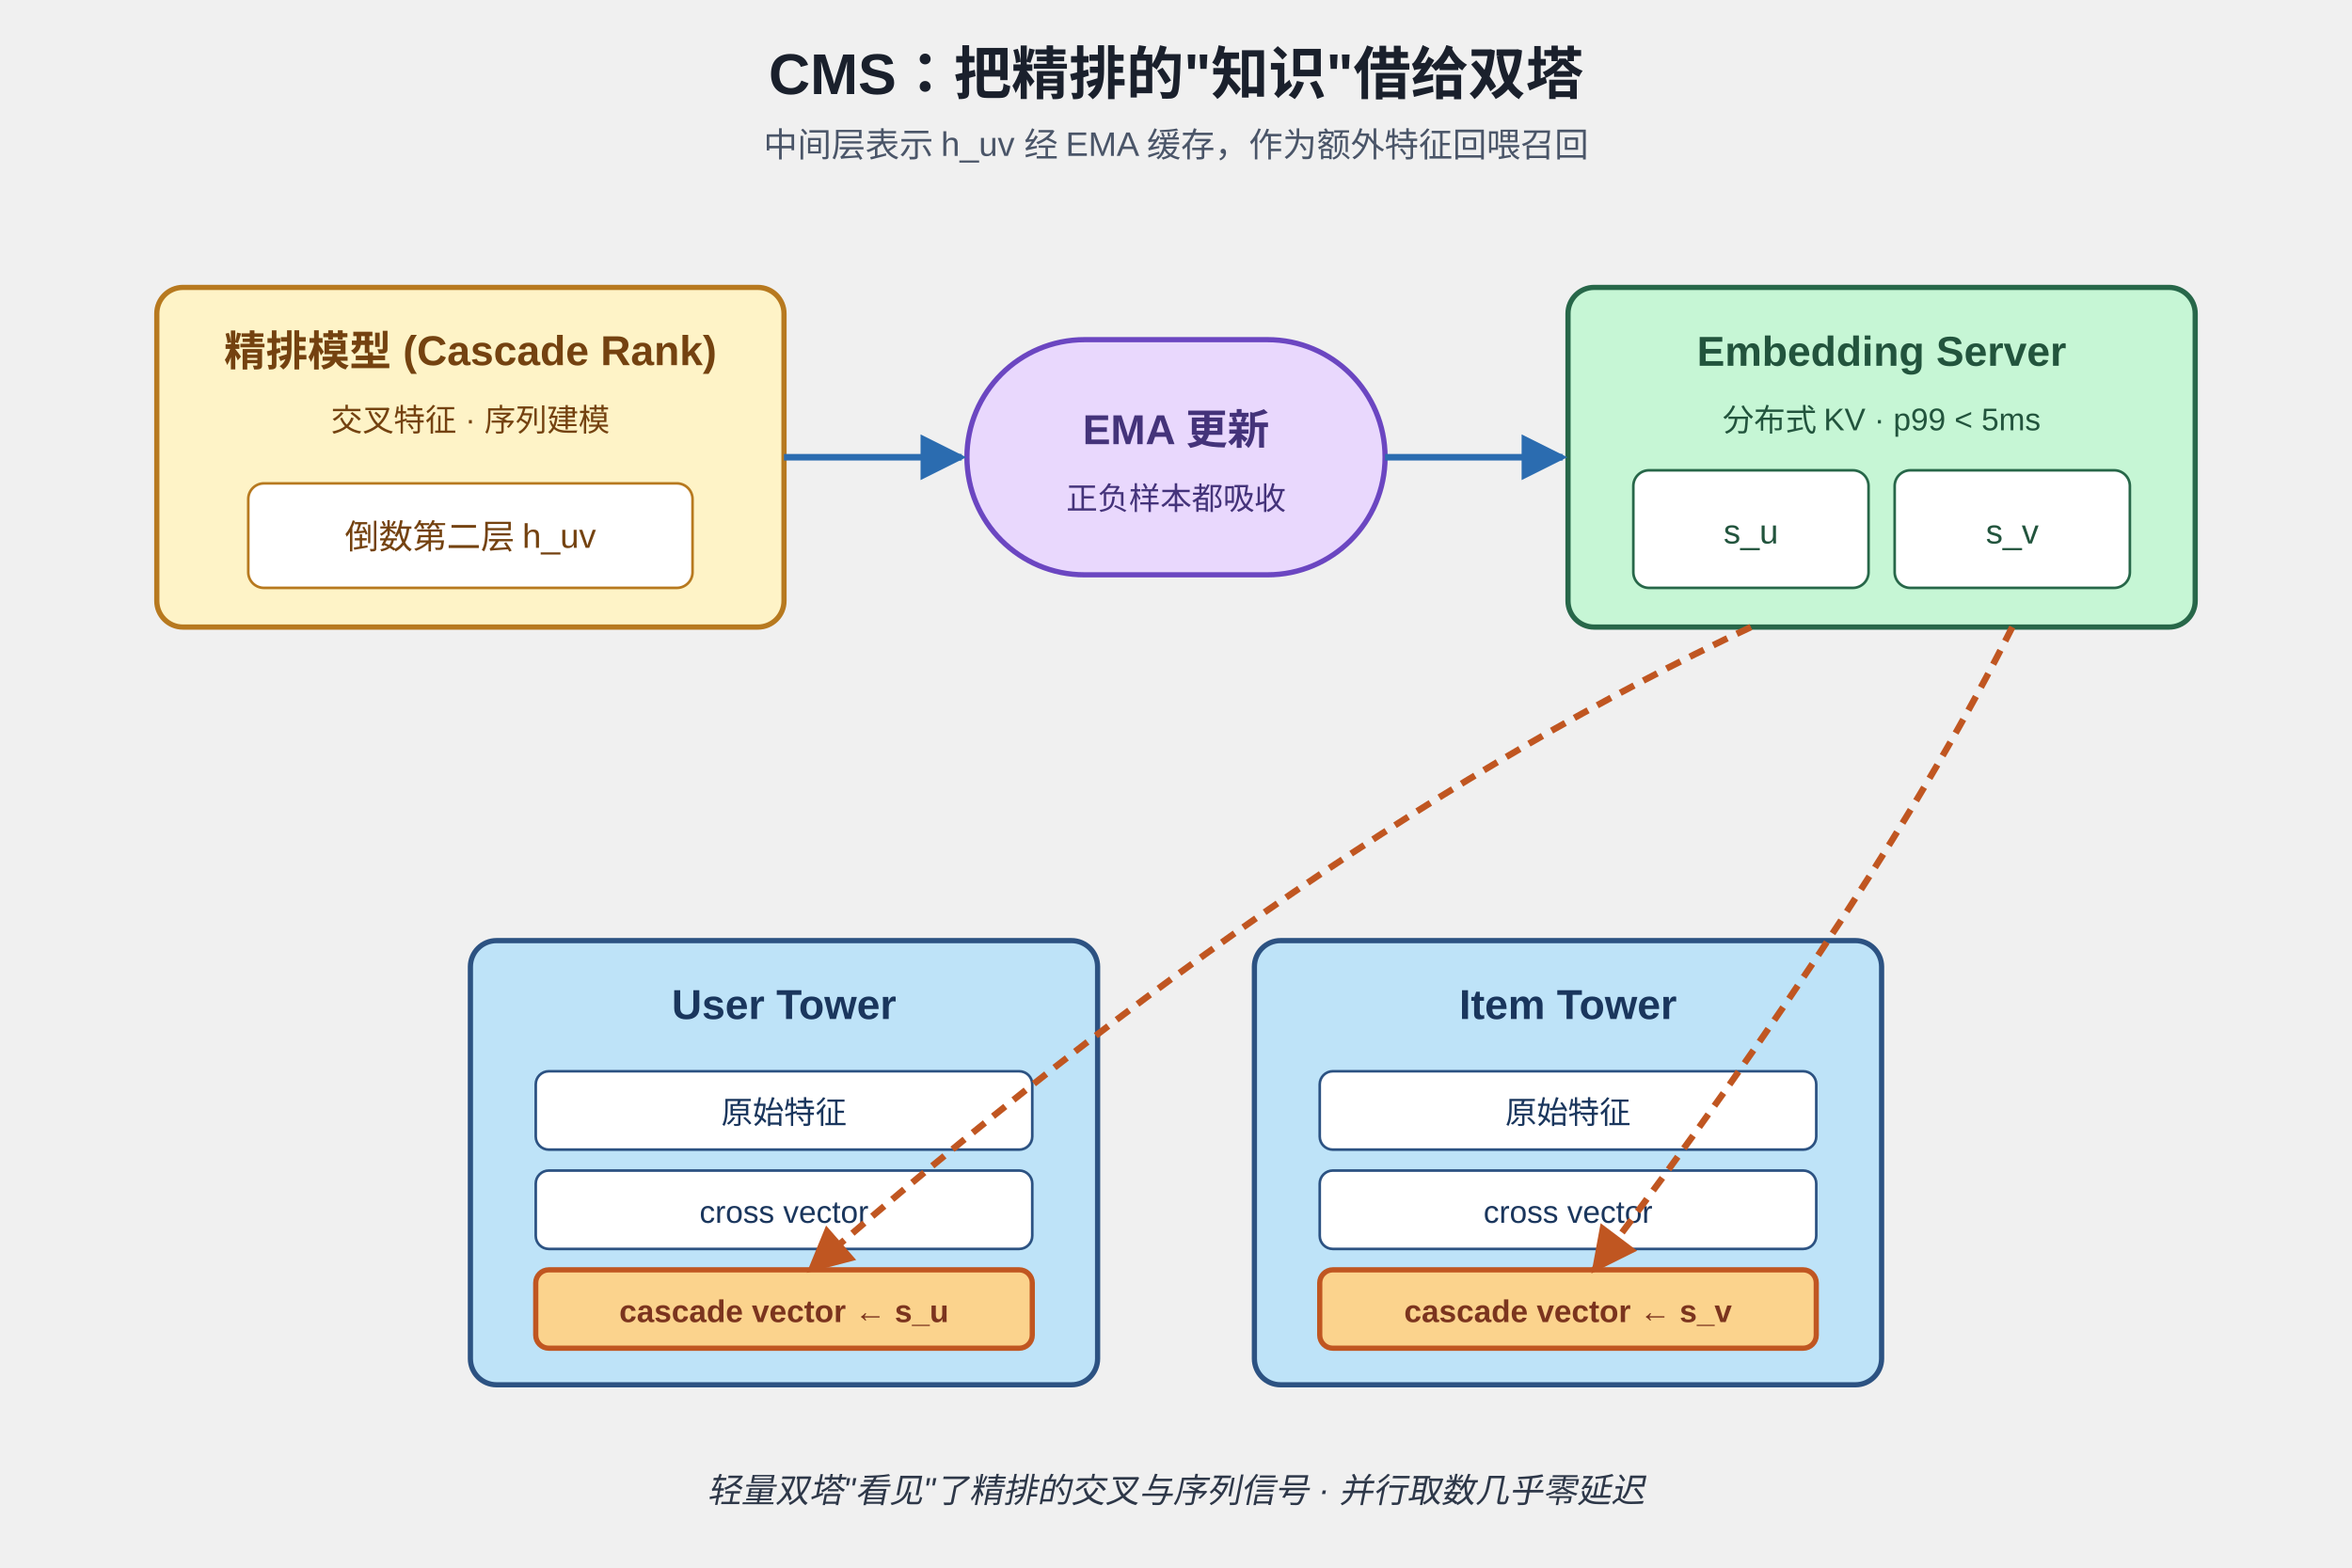
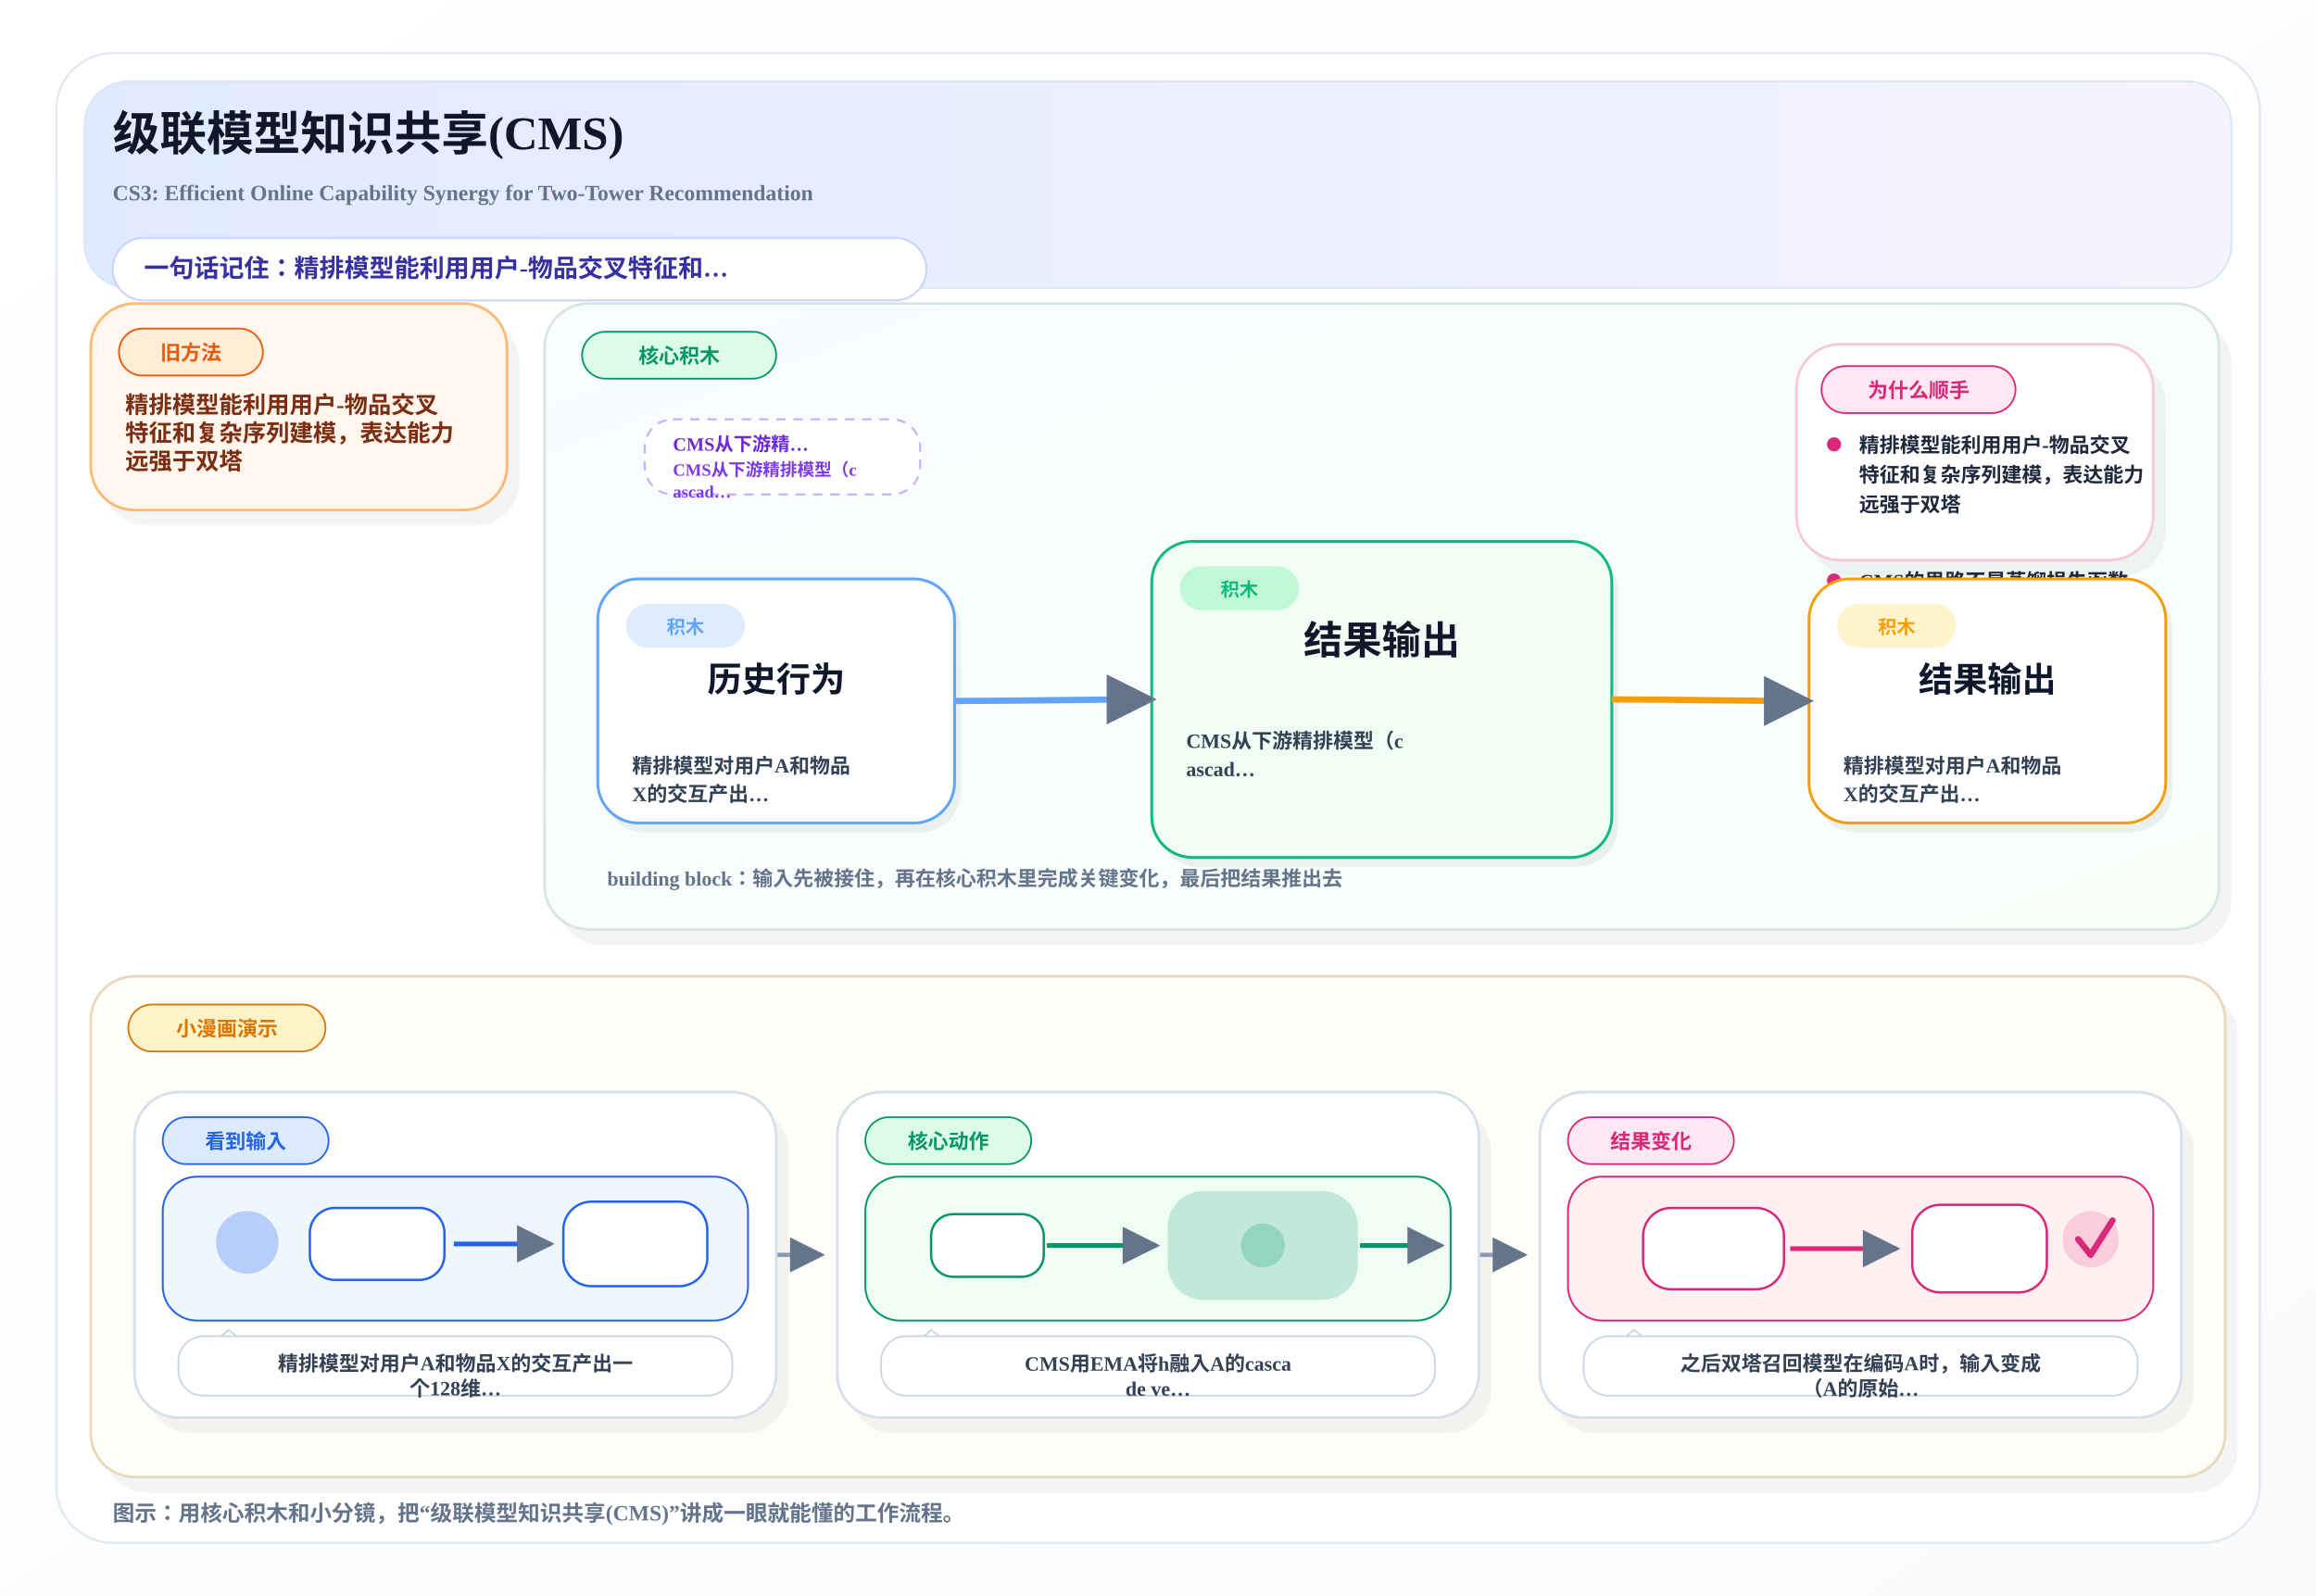
- <svg xmlns="http://www.w3.org/2000/svg" height="960" width="1440" viewBox="0 0 900 600" font-family="-apple-system,Segoe UI,Arial,sans-serif">
+ <svg xmlns="http://www.w3.org/2000/svg" width="1480" height="1020" viewBox="0 0 1480 1020">
  <defs>
-     <marker id="a" viewBox="0 0 10 10" refX="9" refY="5" markerWidth="7" markerHeight="7" orient="auto">
-       <path d="M0,0 L10,5 L0,10 z" fill="#2b6cb0" />
-     </marker>
-     <marker id="b" viewBox="0 0 10 10" refX="9" refY="5" markerWidth="7" markerHeight="7" orient="auto">
-       <path d="M0,0 L10,5 L0,10 z" fill="#c05621" />
+     <linearGradient id="pageBg" x1="0%" y1="0%" x2="100%" y2="100%">
+       <stop offset="0%" stop-color="#FFFFFF" />
+       <stop offset="100%" stop-color="#F8FAFC" />
+     </linearGradient>
+     <linearGradient id="heroBand" x1="0%" y1="0%" x2="100%" y2="0%">
+       <stop offset="0%" stop-color="#E0EAFF" />
+       <stop offset="100%" stop-color="#F5F3FF" />
+     </linearGradient>
+     <linearGradient id="mainBand" x1="0%" y1="0%" x2="100%" y2="100%">
+       <stop offset="0%" stop-color="#F8FBFF" />
+       <stop offset="100%" stop-color="#F8FFF9" />
+     </linearGradient>
+     <marker id="arrow" viewBox="0 0 10 10" refX="9" refY="5" markerWidth="8" markerHeight="8" orient="auto-start-reverse">
+       <path d="M 0 0 L 10 5 L 0 10 z" fill="#64748B" />
    </marker>
  </defs>
-   <text x="450" y="36" text-anchor="middle" font-size="22" font-weight="700" fill="#1a202c">CMS：把精排的"知识"借给双塔</text>
-   <text x="450" y="60" text-anchor="middle" font-size="13" fill="#4a5568">中间层表示 h_uv 经 EMA 缓存，作为额外特征回喂召回</text>
-   <rect x="60" y="110" width="240" height="130" rx="10" fill="#fef3c7" stroke="#b7791f" stroke-width="2" />
-   <text x="180" y="140" text-anchor="middle" font-size="16" font-weight="700" fill="#744210">精排模型 (Cascade Rank)</text>
-   <text x="180" y="165" text-anchor="middle" font-size="12" fill="#744210">交叉特征 · 序列建模</text>
-   <rect x="95" y="185" width="170" height="40" rx="6" fill="#fff" stroke="#b7791f" />
-   <text x="180" y="210" text-anchor="middle" font-size="13" fill="#744210">倒数第二层 h_uv</text>
-   <rect x="370" y="130" width="160" height="90" rx="45" fill="#e9d8fd" stroke="#6b46c1" stroke-width="2" />
-   <text x="450" y="170" text-anchor="middle" font-size="16" font-weight="700" fill="#44337a">EMA 更新</text>
-   <text x="450" y="195" text-anchor="middle" font-size="12" fill="#44337a">正负样本都吸收</text>
-   <rect x="600" y="110" width="240" height="130" rx="10" fill="#c6f6d5" stroke="#276749" stroke-width="2" />
-   <text x="720" y="140" text-anchor="middle" font-size="16" font-weight="700" fill="#22543d">Embedding Server</text>
-   <text x="720" y="165" text-anchor="middle" font-size="12" fill="#22543d">分布式 KV · p99 &lt; 5ms</text>
-   <rect x="625" y="180" width="90" height="45" rx="6" fill="#fff" stroke="#276749" />
-   <text x="670" y="208" text-anchor="middle" font-size="13" fill="#22543d">s_u</text>
-   <rect x="725" y="180" width="90" height="45" rx="6" fill="#fff" stroke="#276749" />
-   <text x="770" y="208" text-anchor="middle" font-size="13" fill="#22543d">s_v</text>
-   <line x1="300" y1="175" x2="368" y2="175" stroke="#2b6cb0" stroke-width="2.5" marker-end="url(#a)" />
-   <line x1="530" y1="175" x2="598" y2="175" stroke="#2b6cb0" stroke-width="2.5" marker-end="url(#a)" />
-   <rect x="180" y="360" width="240" height="170" rx="10" fill="#bee3f8" stroke="#2c5282" stroke-width="2" />
-   <text x="300" y="390" text-anchor="middle" font-size="16" font-weight="700" fill="#1a365d">User Tower</text>
-   <rect x="205" y="410" width="190" height="30" rx="5" fill="#fff" stroke="#2c5282" />
-   <text x="300" y="430" text-anchor="middle" font-size="12" fill="#1a365d">原始特征</text>
-   <rect x="205" y="448" width="190" height="30" rx="5" fill="#fff" stroke="#2c5282" />
-   <text x="300" y="468" text-anchor="middle" font-size="12" fill="#1a365d">cross vector</text>
-   <rect x="205" y="486" width="190" height="30" rx="5" fill="#fbd38d" stroke="#c05621" stroke-width="2" />
-   <text x="300" y="506" text-anchor="middle" font-size="12" font-weight="700" fill="#7b341e">cascade vector ← s_u</text>
-   <rect x="480" y="360" width="240" height="170" rx="10" fill="#bee3f8" stroke="#2c5282" stroke-width="2" />
-   <text x="600" y="390" text-anchor="middle" font-size="16" font-weight="700" fill="#1a365d">Item Tower</text>
-   <rect x="505" y="410" width="190" height="30" rx="5" fill="#fff" stroke="#2c5282" />
-   <text x="600" y="430" text-anchor="middle" font-size="12" fill="#1a365d">原始特征</text>
-   <rect x="505" y="448" width="190" height="30" rx="5" fill="#fff" stroke="#2c5282" />
-   <text x="600" y="468" text-anchor="middle" font-size="12" fill="#1a365d">cross vector</text>
-   <rect x="505" y="486" width="190" height="30" rx="5" fill="#fbd38d" stroke="#c05621" stroke-width="2" />
-   <text x="600" y="506" text-anchor="middle" font-size="12" font-weight="700" fill="#7b341e">cascade vector ← s_v</text>
-   <path d="M670 240 Q 500 320 310 486" stroke="#c05621" stroke-width="2.5" fill="none" marker-end="url(#b)" stroke-dasharray="6,4" />
-   <path d="M770 240 Q 720 340 610 486" stroke="#c05621" stroke-width="2.5" fill="none" marker-end="url(#b)" stroke-dasharray="6,4" />
-   <text x="450" y="575" text-anchor="middle" font-size="13" fill="#2d3748" font-style="italic">轻量双塔"看见"了精排的交叉与序列信号 · 并行取数几乎零延迟</text>
+   <rect x="0" y="0" width="1480" height="1020" fill="url(#pageBg)" />
+   <rect x="36" y="34" width="1408" height="952" rx="36" fill="#FFFFFF" stroke="#E2E8F0" stroke-width="1.4" />
+   <rect x="54" y="52" width="1372" height="132" rx="28" fill="url(#heroBand)" stroke="#D8E6F5" stroke-width="1.2" />
+   <text x="72" y="96" font-size="30" font-weight="800" fill="#0F172A">级联模型知识共享(CMS)</text>
+   <text x="72" y="128" font-size="14" font-weight="600" fill="#64748B">CS3: Efficient Online Capability Synergy for Two-Tower Recommendation</text>
+   <rect x="72" y="152" width="520" height="40" rx="20" fill="#FFFFFF" stroke="#C7D2FE" stroke-width="1.2" />
+   <text x="92" y="177" font-size="16" font-weight="700" fill="#3730A3">一句话记住：精排模型能利用用户-物品交叉特征和…</text>
+   <rect x="66.0" y="204.0" width="266.0" height="132.0" rx="28" fill="#0F172A" opacity="0.05" />
+   <rect x="58.0" y="194.0" width="266.0" height="132.0" rx="28" fill="#FFF7ED" stroke="#FDBA74" stroke-width="1.7" />
+   <rect x="76.0" y="210.0" width="92.0" height="30" rx="15" fill="#FFEDD5" stroke="#EA580C" stroke-width="1.1" />
+   <text x="122.0" y="230.0" text-anchor="middle" font-size="13" font-weight="800" fill="#EA580C">旧方法</text>
+   <text x="80.0" y="264.0" font-size="15" font-weight="700" fill="#7C2D12">精排模型能利用用户-物品交叉</text>
+   <text x="80.0" y="282.0" font-size="15" font-weight="700" fill="#7C2D12">特征和复杂序列建模，表达能力</text>
+   <text x="80.0" y="300.0" font-size="15" font-weight="700" fill="#7C2D12">远强于双塔</text>
+   <rect x="356.0" y="204.0" width="1070.0" height="400.0" rx="28" fill="#0F172A" opacity="0.05" />
+   <rect x="348.0" y="194.0" width="1070.0" height="400.0" rx="28" fill="url(#mainBand)" stroke="#D7E7DD" stroke-width="1.7" />
+   <rect x="372.0" y="212.0" width="124.0" height="30" rx="15" fill="#DCFCE7" stroke="#059669" stroke-width="1.1" />
+   <text x="434.0" y="232.0" text-anchor="middle" font-size="13" font-weight="800" fill="#059669">核心积木</text>
+   <rect x="412.0" y="268.0" width="176.0" height="48" rx="18" fill="#FFFFFF" stroke="#C4B5FD" stroke-width="1.4" stroke-dasharray="6 5" />
+   <text x="430.0" y="288.0" font-size="12" font-weight="800" fill="#6D28D9">CMS从下游精…</text>
+   <text x="430.0" y="304.0" font-size="11" font-weight="700" fill="#7C3AED">CMS从下游精排模型（c</text>
+   <text x="430.0" y="318.0" font-size="11" font-weight="700" fill="#7C3AED">ascad…</text>
+   <rect x="1178.0" y="268.0" width="176.0" height="48" rx="18" fill="#FFFFFF" stroke="#C4B5FD" stroke-width="1.4" stroke-dasharray="6 5" />
+   <text x="1196.0" y="288.0" font-size="12" font-weight="800" fill="#6D28D9">与CTS不同…</text>
+   <text x="1196.0" y="304.0" font-size="11" font-weight="700" fill="#7C3AED">与CTS不同，CMS对正</text>
+   <text x="1196.0" y="318.0" font-size="11" font-weight="700" fill="#7C3AED">负样本都更…</text>
+   <rect x="1156.0" y="230.0" width="228.0" height="138.0" rx="28" fill="#0F172A" opacity="0.05" />
+   <rect x="1148.0" y="220.0" width="228.0" height="138.0" rx="28" fill="#FFFFFF" stroke="#F5C9DA" stroke-width="1.7" />
+   <rect x="1164.0" y="234.0" width="124.0" height="30" rx="15" fill="#FCE7F3" stroke="#DB2777" stroke-width="1.1" />
+   <text x="1226.0" y="254.0" text-anchor="middle" font-size="13" font-weight="800" fill="#DB2777">为什么顺手</text>
+   <circle cx="1172.0" cy="284.0" r="4.5" fill="#DB2777" />
+   <text x="1188.0" y="289.0" font-size="13" font-weight="600" fill="#1E293B">精排模型能利用用户-物品交叉</text>
+   <text x="1188.0" y="308.0" font-size="13" font-weight="600" fill="#1E293B">特征和复杂序列建模，表达能力</text>
+   <text x="1188.0" y="327.0" font-size="13" font-weight="600" fill="#1E293B">远强于双塔</text>
+   <circle cx="1172.0" cy="371.0" r="4.5" fill="#DB2777" />
+   <text x="1188.0" y="376.0" font-size="13" font-weight="600" fill="#1E293B">CMS的思路不是蒸馏损失函数</text>
+   <text x="1188.0" y="395.0" font-size="13" font-weight="600" fill="#1E293B">，而是直接把精排模型的中间层</text>
+   <text x="1188.0" y="414.0" font-size="13" font-weight="600" fill="#1E293B">输出缓存下…</text>
+   <rect x="386.0" y="376.0" width="228.0" height="156.0" rx="26" fill="#0F172A" opacity="0.06" />
+   <rect x="382.0" y="370.0" width="228.0" height="156.0" rx="26" fill="#FFFFFF" stroke="#60A5FA" stroke-width="1.8" />
+   <rect x="400.0" y="386.0" width="76" height="28" rx="14" fill="#DBEAFE" opacity="0.9" />
+   <text x="438.0" y="405.0" text-anchor="middle" font-size="12" font-weight="800" fill="#60A5FA">积木</text>
+   <text x="496.0" y="442.0" text-anchor="middle" font-size="22" font-weight="800" fill="#0F172A">历史行为</text>
+   <text x="404.0" y="494.0" font-size="13" font-weight="600" fill="#334155">精排模型对用户A和物品</text>
+   <text x="404.0" y="512.0" font-size="13" font-weight="600" fill="#334155">X的交互产出…</text>
+   <rect x="740.0" y="352.0" width="294.0" height="202.0" rx="26" fill="#0F172A" opacity="0.06" />
+   <rect x="736.0" y="346.0" width="294.0" height="202.0" rx="26" fill="#F0FDF4" stroke="#10B981" stroke-width="1.8" />
+   <rect x="754.0" y="362.0" width="76" height="28" rx="14" fill="#BBF7D0" opacity="0.9" />
+   <text x="792.0" y="381.0" text-anchor="middle" font-size="12" font-weight="800" fill="#10B981">积木</text>
+   <text x="883.0" y="418.0" text-anchor="middle" font-size="25" font-weight="800" fill="#0F172A">结果输出</text>
+   <text x="758.0" y="478.0" font-size="13" font-weight="600" fill="#334155">CMS从下游精排模型（c</text>
+   <text x="758.0" y="496.0" font-size="13" font-weight="600" fill="#334155">ascad…</text>
+   <rect x="1160.0" y="376.0" width="228.0" height="156.0" rx="26" fill="#0F172A" opacity="0.06" />
+   <rect x="1156.0" y="370.0" width="228.0" height="156.0" rx="26" fill="#FFFFFF" stroke="#F59E0B" stroke-width="1.8" />
+   <rect x="1174.0" y="386.0" width="76" height="28" rx="14" fill="#FEF3C7" opacity="0.9" />
+   <text x="1212.0" y="405.0" text-anchor="middle" font-size="12" font-weight="800" fill="#F59E0B">积木</text>
+   <text x="1270.0" y="442.0" text-anchor="middle" font-size="22" font-weight="800" fill="#0F172A">结果输出</text>
+   <text x="1178.0" y="494.0" font-size="13" font-weight="600" fill="#334155">精排模型对用户A和物品</text>
+   <text x="1178.0" y="512.0" font-size="13" font-weight="600" fill="#334155">X的交互产出…</text>
+   <path d="M 610.0 448.0 C 652.0 448.0, 694.0 447.0, 736.0 447.0" fill="none" stroke="#60A5FA" stroke-width="4" marker-end="url(#arrow)" />
+   <path d="M 1030.0 447.0 C 1072.0 447.0, 1114.0 448.0, 1156.0 448.0" fill="none" stroke="#F59E0B" stroke-width="4" marker-end="url(#arrow)" />
+   <text x="388.0" y="566.0" font-size="13" font-weight="700" fill="#64748B">building block：输入先被接住，再在核心积木里完成关键变化，最后把结果推出去</text>
+   <rect x="66.0" y="634.0" width="1364.0" height="320.0" rx="28" fill="#0F172A" opacity="0.05" />
+   <rect x="58.0" y="624.0" width="1364.0" height="320.0" rx="28" fill="#FFFDF8" stroke="#E8D9BE" stroke-width="1.7" />
+   <rect x="82.0" y="642.0" width="126.0" height="30" rx="15" fill="#FEF3C7" stroke="#D97706" stroke-width="1.1" />
+   <text x="145.0" y="662.0" text-anchor="middle" font-size="13" font-weight="800" fill="#D97706">小漫画演示</text>
+   <path d="M 496.0 802.0 C 516.0 802.0, 505.0 802.0, 525.0 802.0" fill="none" stroke="#94A3B8" stroke-width="2.8" marker-end="url(#arrow)" />
+   <path d="M 945.0 802.0 C 965.0 802.0, 954.0 802.0, 974.0 802.0" fill="none" stroke="#94A3B8" stroke-width="2.8" marker-end="url(#arrow)" />
+   <rect x="94.0" y="708.0" width="410.0" height="208.0" rx="28" fill="#0F172A" opacity="0.05" />
+   <rect x="86.0" y="698.0" width="410.0" height="208.0" rx="28" fill="#FFFFFF" stroke="#D7E0EA" stroke-width="1.7" />
+   <rect x="104.0" y="714.0" width="106.0" height="30" rx="15" fill="#DBEAFE" stroke="#2563EB" stroke-width="1.1" />
+   <text x="157.0" y="734.0" text-anchor="middle" font-size="13" font-weight="800" fill="#2563EB">看到输入</text>
+   <rect x="104.0" y="752.0" width="374.0" height="92" rx="22" fill="#EFF6FF" stroke="#2563EB" stroke-width="1.2" />
+   <circle cx="158.0" cy="794.0" r="20" fill="#2563EB" opacity="0.28" />
+   <rect x="198.0" y="772.0" width="86" height="46" rx="16" fill="#FFFFFF" stroke="#2563EB" stroke-width="1.5" />
+   <path d="M 290.0 795.0 C 316.0 795.0, 328.0 795.0, 352.0 795.0" fill="none" stroke="#2563EB" stroke-width="3" marker-end="url(#arrow)" />
+   <rect x="360.0" y="768.0" width="92" height="54" rx="18" fill="#FFFFFF" stroke="#2563EB" stroke-width="1.5" />
+   <path d="M 132.0 862.0 L 146.0 850.0 L 162.0 862.0" fill="#FFFFFF" stroke="#CBD5E1" stroke-width="1.1" />
+   <rect x="114.0" y="854.0" width="354.0" height="38" rx="16" fill="#FFFFFF" stroke="#CBD5E1" stroke-width="1.1" />
+   <text x="291.0" y="876.0" text-anchor="middle" font-size="13" font-weight="700" fill="#334155">精排模型对用户A和物品X的交互产出一</text>
+   <text x="291.0" y="892.0" text-anchor="middle" font-size="13" font-weight="700" fill="#334155">个128维…</text>
+   <rect x="543.0" y="708.0" width="410.0" height="208.0" rx="28" fill="#0F172A" opacity="0.05" />
+   <rect x="535.0" y="698.0" width="410.0" height="208.0" rx="28" fill="#FFFFFF" stroke="#D7E0EA" stroke-width="1.7" />
+   <rect x="553.0" y="714.0" width="106.0" height="30" rx="15" fill="#DCFCE7" stroke="#059669" stroke-width="1.1" />
+   <text x="606.0" y="734.0" text-anchor="middle" font-size="13" font-weight="800" fill="#059669">核心动作</text>
+   <rect x="553.0" y="752.0" width="374.0" height="92" rx="22" fill="#F0FDF4" stroke="#059669" stroke-width="1.2" />
+   <rect x="595.0" y="776.0" width="72" height="40" rx="14" fill="#FFFFFF" stroke="#059669" stroke-width="1.5" />
+   <path d="M 669.0 796.0 C 699.0 796.0, 707.0 796.0, 739.0 796.0" fill="none" stroke="#059669" stroke-width="3" marker-end="url(#arrow)" />
+   <rect x="747.0" y="762.0" width="120" height="68" rx="22" fill="#059669" opacity="0.20" stroke="#059669" stroke-width="1.6" />
+   <circle cx="807.0" cy="796.0" r="14" fill="#059669" opacity="0.24" />
+   <path d="M 869.0 796.0 C 891.0 796.0, 899.0 796.0, 921.0 796.0" fill="none" stroke="#059669" stroke-width="3" marker-end="url(#arrow)" />
+   <path d="M 581.0 862.0 L 595.0 850.0 L 611.0 862.0" fill="#FFFFFF" stroke="#CBD5E1" stroke-width="1.1" />
+   <rect x="563.0" y="854.0" width="354.0" height="38" rx="16" fill="#FFFFFF" stroke="#CBD5E1" stroke-width="1.1" />
+   <text x="740.0" y="876.0" text-anchor="middle" font-size="13" font-weight="700" fill="#334155">CMS用EMA将h融入A的casca</text>
+   <text x="740.0" y="892.0" text-anchor="middle" font-size="13" font-weight="700" fill="#334155">de ve…</text>
+   <rect x="992.0" y="708.0" width="410.0" height="208.0" rx="28" fill="#0F172A" opacity="0.05" />
+   <rect x="984.0" y="698.0" width="410.0" height="208.0" rx="28" fill="#FFFFFF" stroke="#D7E0EA" stroke-width="1.7" />
+   <rect x="1002.0" y="714.0" width="106.0" height="30" rx="15" fill="#FCE7F3" stroke="#DB2777" stroke-width="1.1" />
+   <text x="1055.0" y="734.0" text-anchor="middle" font-size="13" font-weight="800" fill="#DB2777">结果变化</text>
+   <rect x="1002.0" y="752.0" width="374.0" height="92" rx="22" fill="#FFF1F2" stroke="#DB2777" stroke-width="1.2" />
+   <rect x="1050.0" y="772.0" width="90" height="52" rx="18" fill="#FFFFFF" stroke="#DB2777" stroke-width="1.5" />
+   <path d="M 1144.0 798.0 C 1172.0 798.0, 1186.0 798.0, 1212.0 798.0" fill="none" stroke="#DB2777" stroke-width="3" marker-end="url(#arrow)" />
+   <rect x="1222.0" y="770.0" width="86" height="56" rx="18" fill="#FFFFFF" stroke="#DB2777" stroke-width="1.5" />
+   <circle cx="1336.0" cy="792.0" r="18" fill="#DB2777" opacity="0.18" />
+   <path d="M 1328.0 792.0 L 1336.0 802.0 L 1350.0 780.0" fill="none" stroke="#DB2777" stroke-width="4" stroke-linecap="round" stroke-linejoin="round" />
+   <path d="M 1030.0 862.0 L 1044.0 850.0 L 1060.0 862.0" fill="#FFFFFF" stroke="#CBD5E1" stroke-width="1.1" />
+   <rect x="1012.0" y="854.0" width="354.0" height="38" rx="16" fill="#FFFFFF" stroke="#CBD5E1" stroke-width="1.1" />
+   <text x="1189.0" y="876.0" text-anchor="middle" font-size="13" font-weight="700" fill="#334155">之后双塔召回模型在编码A时，输入变成</text>
+   <text x="1189.0" y="892.0" text-anchor="middle" font-size="13" font-weight="700" fill="#334155">（A的原始…</text>
+   <text x="72" y="972" font-size="14" font-weight="600" fill="#64748B">图示：用核心积木和小分镜，把“级联模型知识共享(CMS)”讲成一眼就能懂的工作流程。</text>
</svg>
